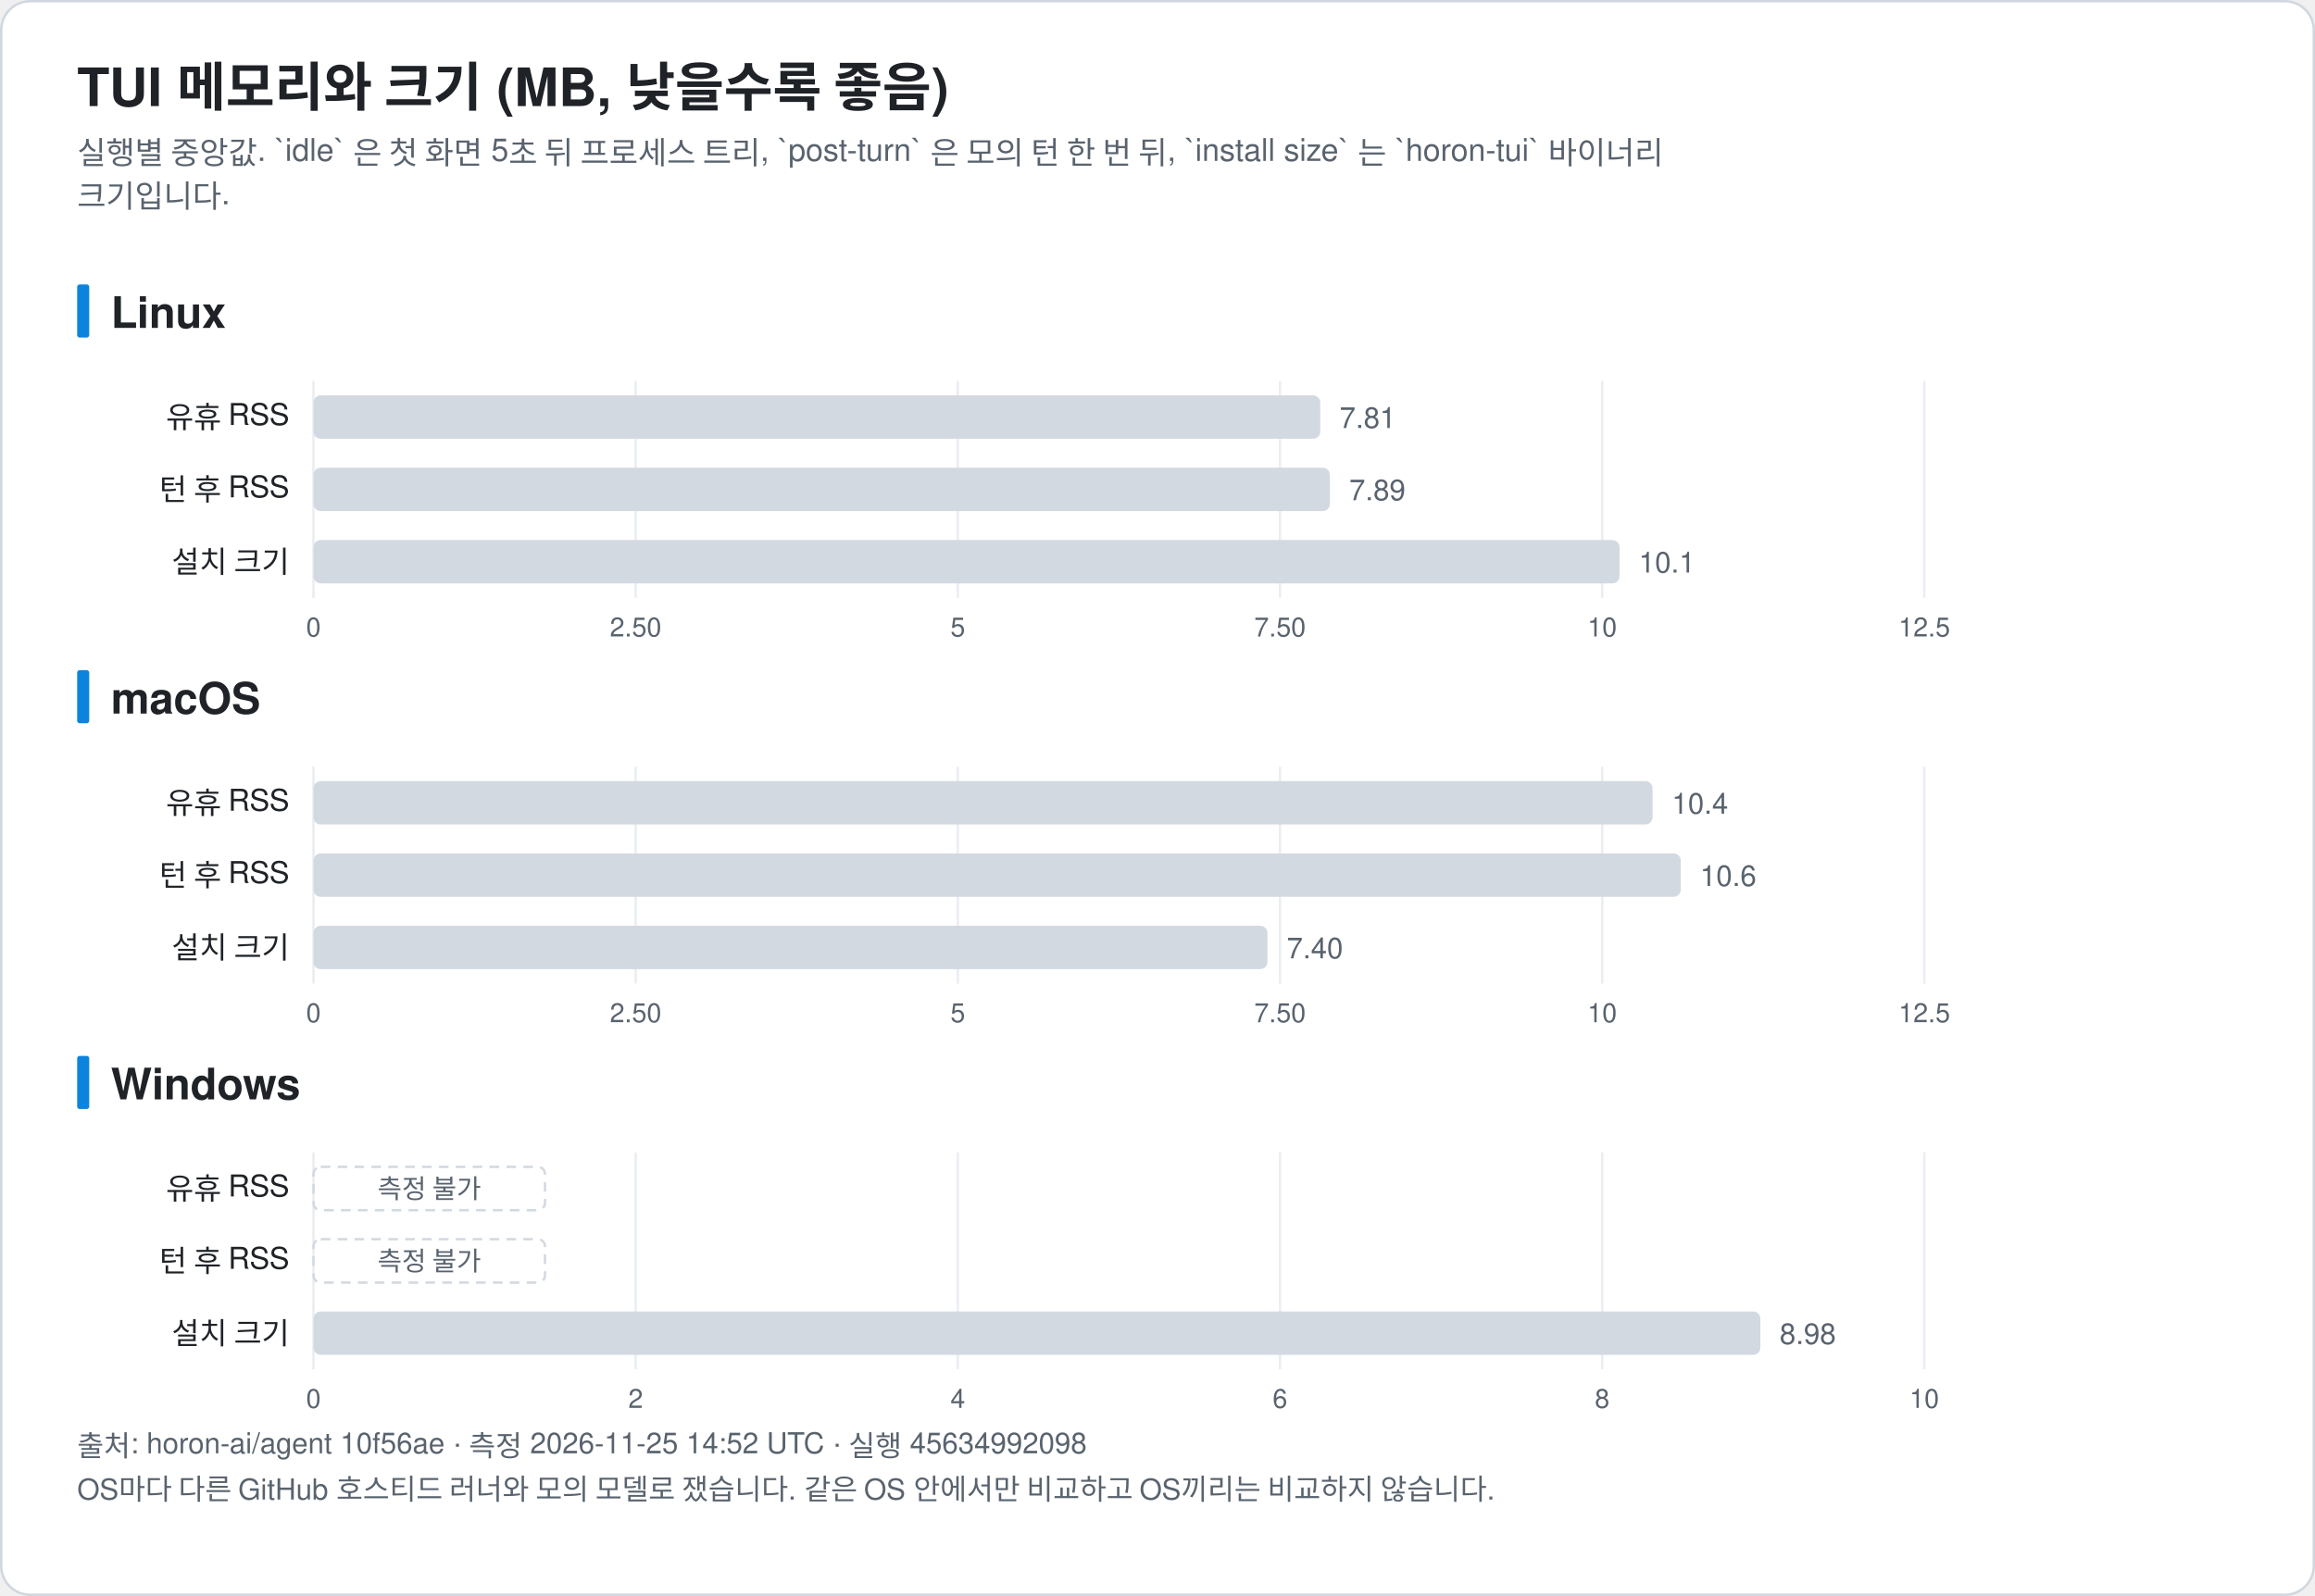
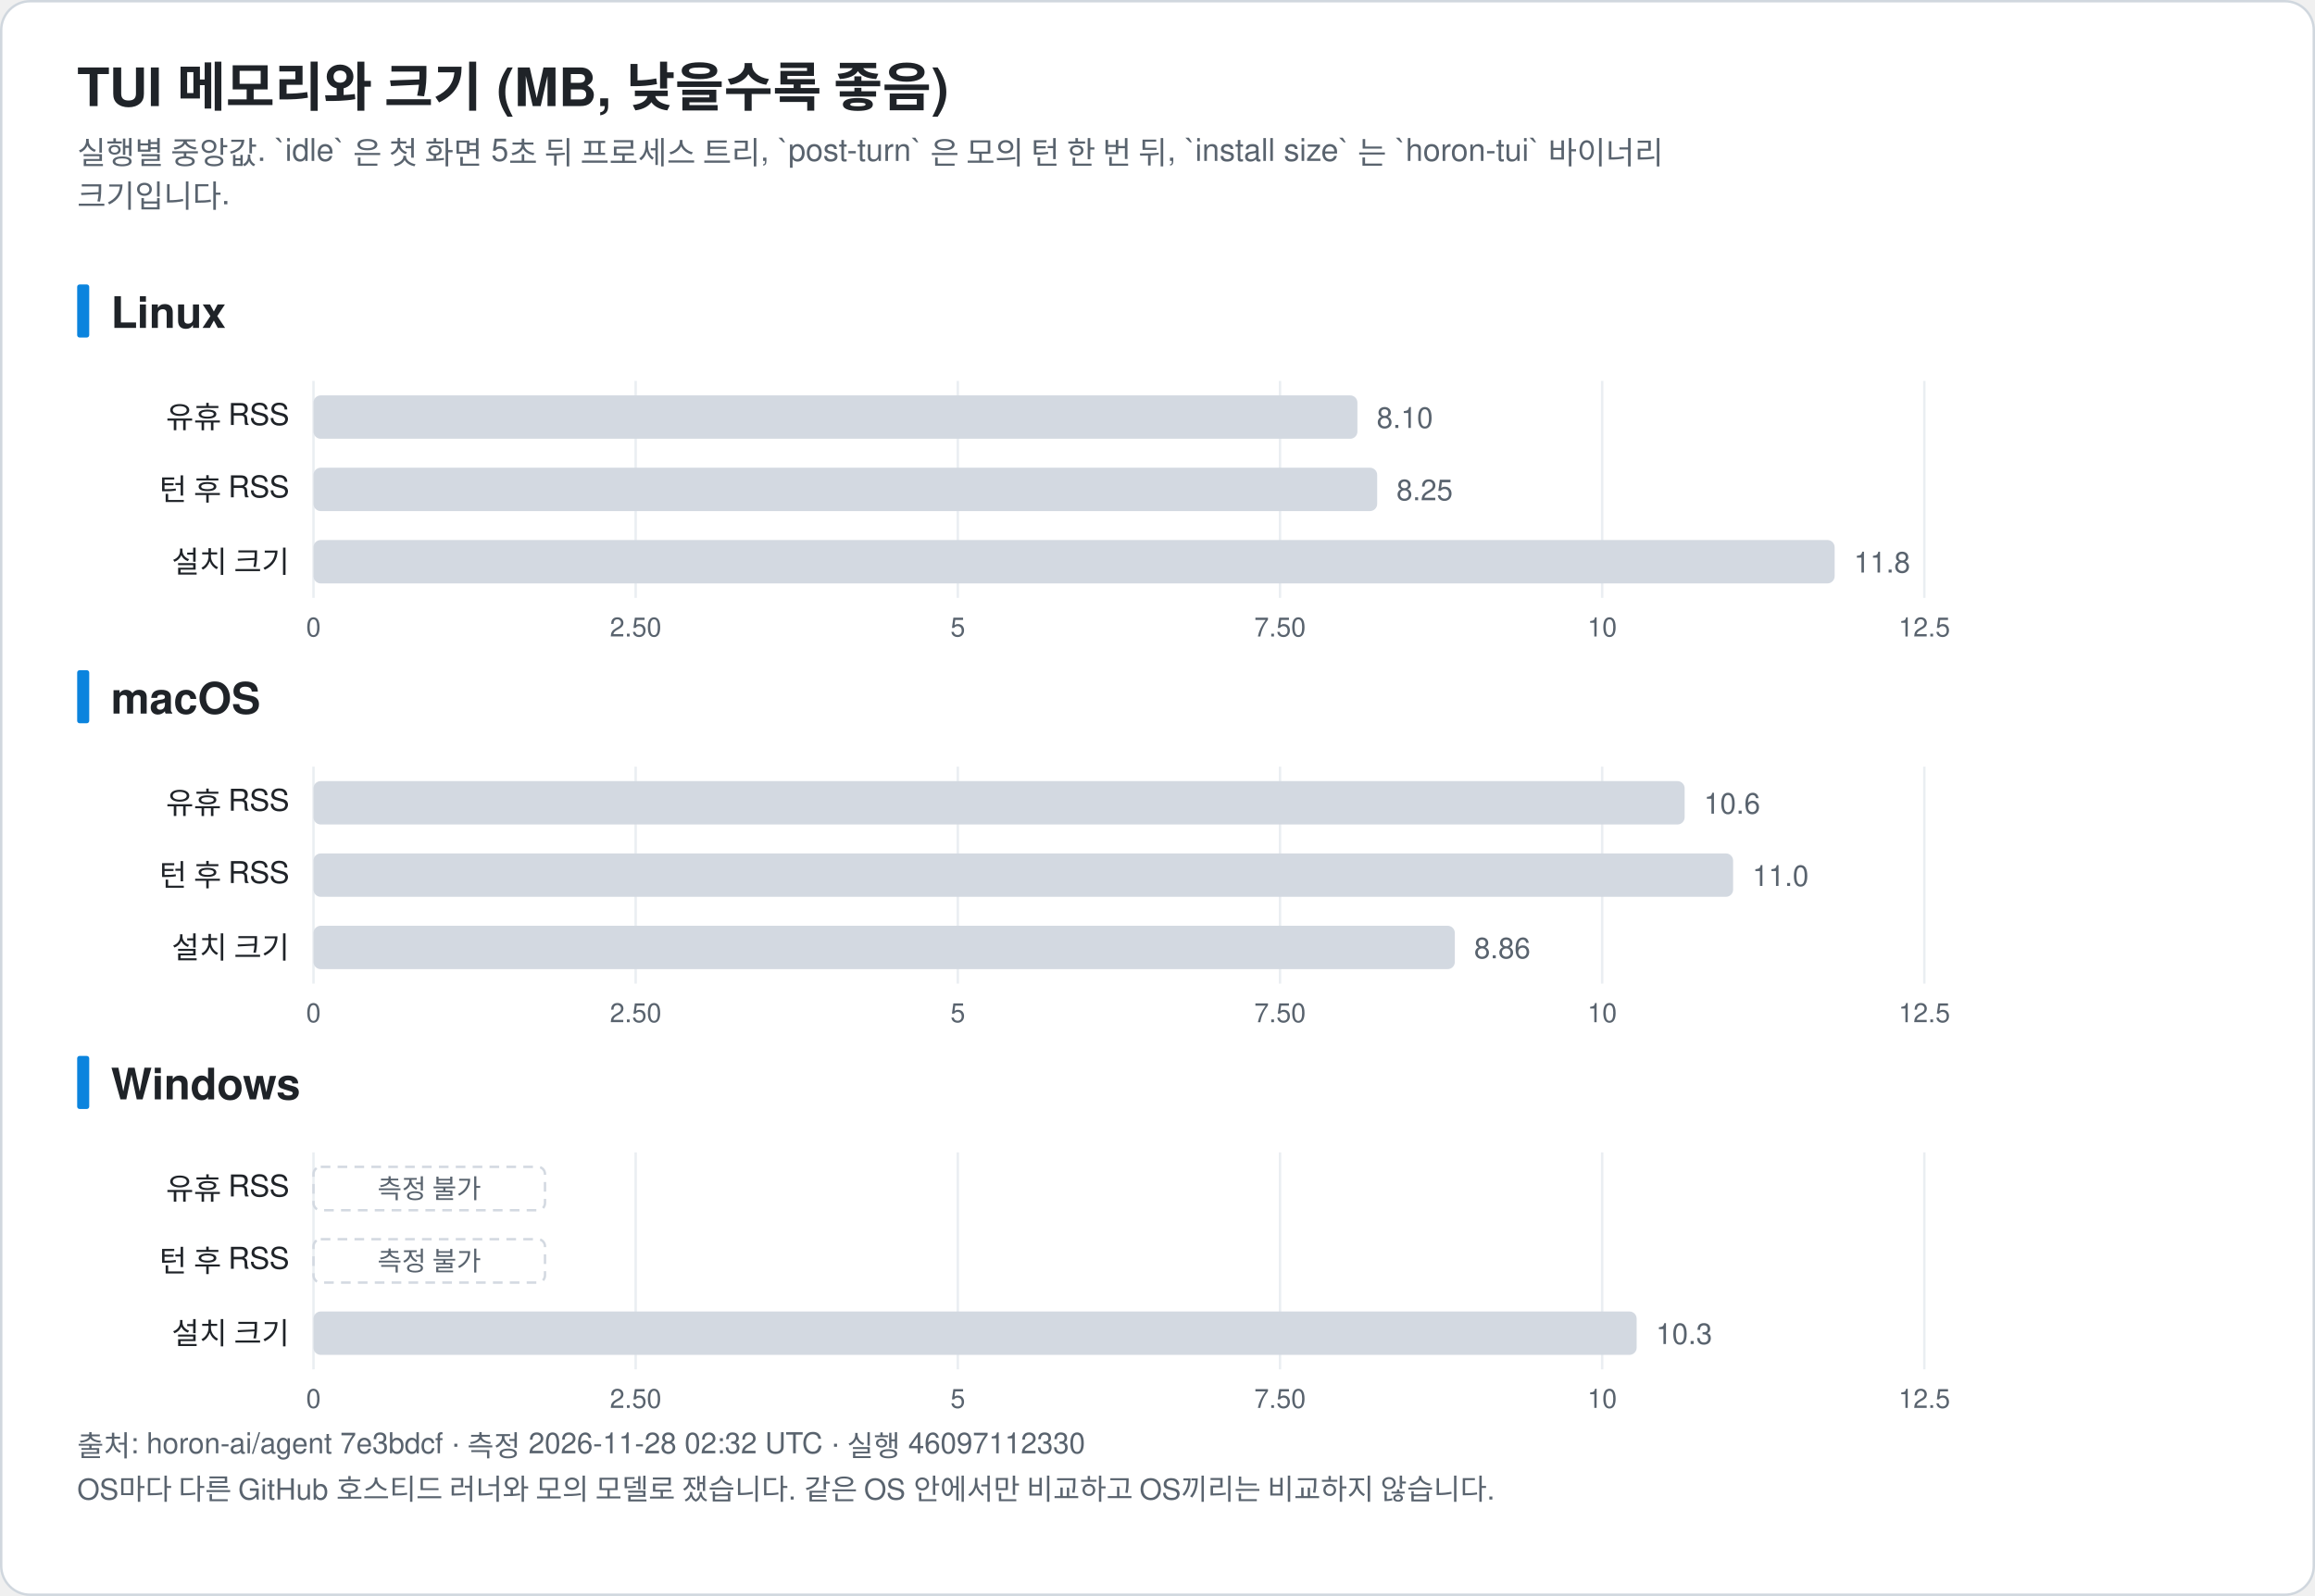
<svg xmlns="http://www.w3.org/2000/svg" width="960" height="662" viewBox="0 0 960 662" font-family="-apple-system, BlinkMacSystemFont, 'Segoe UI', 'Noto Sans KR', 'Apple SD Gothic Neo', Helvetica, Arial, sans-serif" role="img">
  <rect x="0.5" y="0.5" width="959" height="661" rx="12" fill="#ffffff" stroke="#d0d7de" />
  <text x="32.0" y="44.0" font-size="22" fill="#1f2328" text-anchor="start" font-weight="bold">TUI 메모리와 크기 (MB, 낮을수록 좋음)</text>
  <text x="32.0" y="68.0" font-size="13" fill="#59636e" text-anchor="start" font-weight="normal">실행별 중앙값. `idle` 은 첫 화면 5초 뒤 프로세스 트리, `post-turn` 은 모의 턴 한 번 뒤, `install size` 는 `horon-tui` 바이너리</text>
  <text x="32.0" y="86.0" font-size="13" fill="#59636e" text-anchor="start" font-weight="normal">크기입니다.</text>
  <rect x="32" y="118.0" width="5" height="22" rx="1" fill="#0b84de" />
  <text x="46.0" y="136.0" font-size="18" fill="#1f2328" text-anchor="start" font-weight="bold">Linux</text>
  <line x1="130.0" y1="158.0" x2="130.0" y2="248.0" stroke="#eaeef2" />
  <text x="130.0" y="264.0" font-size="11" fill="#59636e" text-anchor="middle" font-weight="normal">0</text>
  <line x1="263.6" y1="158.0" x2="263.6" y2="248.0" stroke="#eaeef2" />
  <text x="263.6" y="264.0" font-size="11" fill="#59636e" text-anchor="middle" font-weight="normal">2.50</text>
  <line x1="397.2" y1="158.0" x2="397.2" y2="248.0" stroke="#eaeef2" />
  <text x="397.2" y="264.0" font-size="11" fill="#59636e" text-anchor="middle" font-weight="normal">5</text>
  <line x1="530.8" y1="158.0" x2="530.8" y2="248.0" stroke="#eaeef2" />
  <text x="530.8" y="264.0" font-size="11" fill="#59636e" text-anchor="middle" font-weight="normal">7.50</text>
  <line x1="664.4" y1="158.0" x2="664.4" y2="248.0" stroke="#eaeef2" />
  <text x="664.4" y="264.0" font-size="11" fill="#59636e" text-anchor="middle" font-weight="normal">10</text>
  <line x1="798.0" y1="158.0" x2="798.0" y2="248.0" stroke="#eaeef2" />
  <text x="798.0" y="264.0" font-size="11" fill="#59636e" text-anchor="middle" font-weight="normal">12.5</text>
  <text x="120.0" y="177.5" font-size="12.5" fill="#1f2328" text-anchor="end" font-weight="normal">유휴 RSS</text>
-   <rect x="130.0" y="164.0" width="417.5" height="18" rx="3" fill="#d3d9e1" />
-   <text x="555.5" y="177.5" font-size="12" fill="#59636e" text-anchor="start" font-weight="normal">7.81</text>
+   <rect x="130.0" y="164.0" width="432.9" height="18" rx="3" fill="#d3d9e1" />
+   <text x="570.9" y="177.5" font-size="12" fill="#59636e" text-anchor="start" font-weight="normal">8.10</text>
  <text x="120.0" y="207.5" font-size="12.5" fill="#1f2328" text-anchor="end" font-weight="normal">턴 후 RSS</text>
-   <rect x="130.0" y="194.0" width="421.5" height="18" rx="3" fill="#d3d9e1" />
-   <text x="559.5" y="207.5" font-size="12" fill="#59636e" text-anchor="start" font-weight="normal">7.89</text>
+   <rect x="130.0" y="194.0" width="441.1" height="18" rx="3" fill="#d3d9e1" />
+   <text x="579.1" y="207.5" font-size="12" fill="#59636e" text-anchor="start" font-weight="normal">8.25</text>
  <text x="120.0" y="237.5" font-size="12.5" fill="#1f2328" text-anchor="end" font-weight="normal">설치 크기</text>
-   <rect x="130.0" y="224.0" width="541.6" height="18" rx="3" fill="#d3d9e1" />
-   <text x="679.6" y="237.5" font-size="12" fill="#59636e" text-anchor="start" font-weight="normal">10.1</text>
+   <rect x="130.0" y="224.0" width="630.8" height="18" rx="3" fill="#d3d9e1" />
+   <text x="768.8" y="237.5" font-size="12" fill="#59636e" text-anchor="start" font-weight="normal">11.8</text>
  <rect x="32" y="278.0" width="5" height="22" rx="1" fill="#0b84de" />
  <text x="46.0" y="296.0" font-size="18" fill="#1f2328" text-anchor="start" font-weight="bold">macOS</text>
  <line x1="130.0" y1="318.0" x2="130.0" y2="408.0" stroke="#eaeef2" />
  <text x="130.0" y="424.0" font-size="11" fill="#59636e" text-anchor="middle" font-weight="normal">0</text>
  <line x1="263.6" y1="318.0" x2="263.6" y2="408.0" stroke="#eaeef2" />
  <text x="263.6" y="424.0" font-size="11" fill="#59636e" text-anchor="middle" font-weight="normal">2.50</text>
  <line x1="397.2" y1="318.0" x2="397.2" y2="408.0" stroke="#eaeef2" />
  <text x="397.2" y="424.0" font-size="11" fill="#59636e" text-anchor="middle" font-weight="normal">5</text>
  <line x1="530.8" y1="318.0" x2="530.8" y2="408.0" stroke="#eaeef2" />
  <text x="530.8" y="424.0" font-size="11" fill="#59636e" text-anchor="middle" font-weight="normal">7.50</text>
  <line x1="664.4" y1="318.0" x2="664.4" y2="408.0" stroke="#eaeef2" />
  <text x="664.4" y="424.0" font-size="11" fill="#59636e" text-anchor="middle" font-weight="normal">10</text>
  <line x1="798.0" y1="318.0" x2="798.0" y2="408.0" stroke="#eaeef2" />
  <text x="798.0" y="424.0" font-size="11" fill="#59636e" text-anchor="middle" font-weight="normal">12.5</text>
  <text x="120.0" y="337.5" font-size="12.5" fill="#1f2328" text-anchor="end" font-weight="normal">유휴 RSS</text>
-   <rect x="130.0" y="324.0" width="555.3" height="18" rx="3" fill="#d3d9e1" />
-   <text x="693.3" y="337.5" font-size="12" fill="#59636e" text-anchor="start" font-weight="normal">10.4</text>
+   <rect x="130.0" y="324.0" width="568.6" height="18" rx="3" fill="#d3d9e1" />
+   <text x="706.6" y="337.5" font-size="12" fill="#59636e" text-anchor="start" font-weight="normal">10.6</text>
  <text x="120.0" y="367.5" font-size="12.5" fill="#1f2328" text-anchor="end" font-weight="normal">턴 후 RSS</text>
-   <rect x="130.0" y="354.0" width="567.0" height="18" rx="3" fill="#d3d9e1" />
-   <text x="705.0" y="367.5" font-size="12" fill="#59636e" text-anchor="start" font-weight="normal">10.6</text>
+   <rect x="130.0" y="354.0" width="588.7" height="18" rx="3" fill="#d3d9e1" />
+   <text x="726.7" y="367.5" font-size="12" fill="#59636e" text-anchor="start" font-weight="normal">11.0</text>
  <text x="120.0" y="397.5" font-size="12.5" fill="#1f2328" text-anchor="end" font-weight="normal">설치 크기</text>
-   <rect x="130.0" y="384.0" width="395.6" height="18" rx="3" fill="#d3d9e1" />
-   <text x="533.6" y="397.5" font-size="12" fill="#59636e" text-anchor="start" font-weight="normal">7.40</text>
+   <rect x="130.0" y="384.0" width="473.3" height="18" rx="3" fill="#d3d9e1" />
+   <text x="611.3" y="397.5" font-size="12" fill="#59636e" text-anchor="start" font-weight="normal">8.86</text>
  <rect x="32" y="438.0" width="5" height="22" rx="1" fill="#0b84de" />
  <text x="46.0" y="456.0" font-size="18" fill="#1f2328" text-anchor="start" font-weight="bold">Windows</text>
  <line x1="130.0" y1="478.0" x2="130.0" y2="568.0" stroke="#eaeef2" />
  <text x="130.0" y="584.0" font-size="11" fill="#59636e" text-anchor="middle" font-weight="normal">0</text>
  <line x1="263.6" y1="478.0" x2="263.6" y2="568.0" stroke="#eaeef2" />
-   <text x="263.6" y="584.0" font-size="11" fill="#59636e" text-anchor="middle" font-weight="normal">2</text>
+   <text x="263.6" y="584.0" font-size="11" fill="#59636e" text-anchor="middle" font-weight="normal">2.50</text>
  <line x1="397.2" y1="478.0" x2="397.2" y2="568.0" stroke="#eaeef2" />
-   <text x="397.2" y="584.0" font-size="11" fill="#59636e" text-anchor="middle" font-weight="normal">4</text>
+   <text x="397.2" y="584.0" font-size="11" fill="#59636e" text-anchor="middle" font-weight="normal">5</text>
  <line x1="530.8" y1="478.0" x2="530.8" y2="568.0" stroke="#eaeef2" />
-   <text x="530.8" y="584.0" font-size="11" fill="#59636e" text-anchor="middle" font-weight="normal">6</text>
+   <text x="530.8" y="584.0" font-size="11" fill="#59636e" text-anchor="middle" font-weight="normal">7.50</text>
  <line x1="664.4" y1="478.0" x2="664.4" y2="568.0" stroke="#eaeef2" />
-   <text x="664.4" y="584.0" font-size="11" fill="#59636e" text-anchor="middle" font-weight="normal">8</text>
+   <text x="664.4" y="584.0" font-size="11" fill="#59636e" text-anchor="middle" font-weight="normal">10</text>
  <line x1="798.0" y1="478.0" x2="798.0" y2="568.0" stroke="#eaeef2" />
-   <text x="798.0" y="584.0" font-size="11" fill="#59636e" text-anchor="middle" font-weight="normal">10</text>
+   <text x="798.0" y="584.0" font-size="11" fill="#59636e" text-anchor="middle" font-weight="normal">12.5</text>
  <text x="120.0" y="497.5" font-size="12.5" fill="#1f2328" text-anchor="end" font-weight="normal">유휴 RSS</text>
  <rect x="130.0" y="484.0" width="96" height="18" rx="3" fill="none" stroke="#d3d9e1" stroke-dasharray="4 3" />
  <text x="178.0" y="497.0" font-size="11" fill="#59636e" text-anchor="middle" font-weight="normal">측정 불가</text>
  <text x="120.0" y="527.5" font-size="12.5" fill="#1f2328" text-anchor="end" font-weight="normal">턴 후 RSS</text>
  <rect x="130.0" y="514.0" width="96" height="18" rx="3" fill="none" stroke="#d3d9e1" stroke-dasharray="4 3" />
  <text x="178.0" y="527.0" font-size="11" fill="#59636e" text-anchor="middle" font-weight="normal">측정 불가</text>
  <text x="120.0" y="557.5" font-size="12.5" fill="#1f2328" text-anchor="end" font-weight="normal">설치 크기</text>
-   <rect x="130.0" y="544.0" width="600.0" height="18" rx="3" fill="#d3d9e1" />
-   <text x="738.0" y="557.5" font-size="12" fill="#59636e" text-anchor="start" font-weight="normal">8.98</text>
-   <text x="32.0" y="604.0" font-size="12" fill="#59636e" text-anchor="start" font-weight="normal">출처: horon-ai/agent 10f56ae · 측정 2026-11-25 14:52 UTC · 실행 45634992098</text>
+   <rect x="130.0" y="544.0" width="548.7" height="18" rx="3" fill="#d3d9e1" />
+   <text x="686.7" y="557.5" font-size="12" fill="#59636e" text-anchor="start" font-weight="normal">10.3</text>
+   <text x="32.0" y="604.0" font-size="12" fill="#59636e" text-anchor="start" font-weight="normal">출처: horon-ai/agent 7e3bdcf · 측정 2026-11-28 02:32 UTC · 실행 46097112330</text>
  <text x="32.0" y="622.0" font-size="12" fill="#59636e" text-anchor="start" font-weight="normal">OS마다 다른 GitHub 호스티드 러너와 모의 모델로 쟀습니다. 같은 OS 안에서만 비교하고 OS끼리는 비교하지 않습니다.</text>
</svg>
